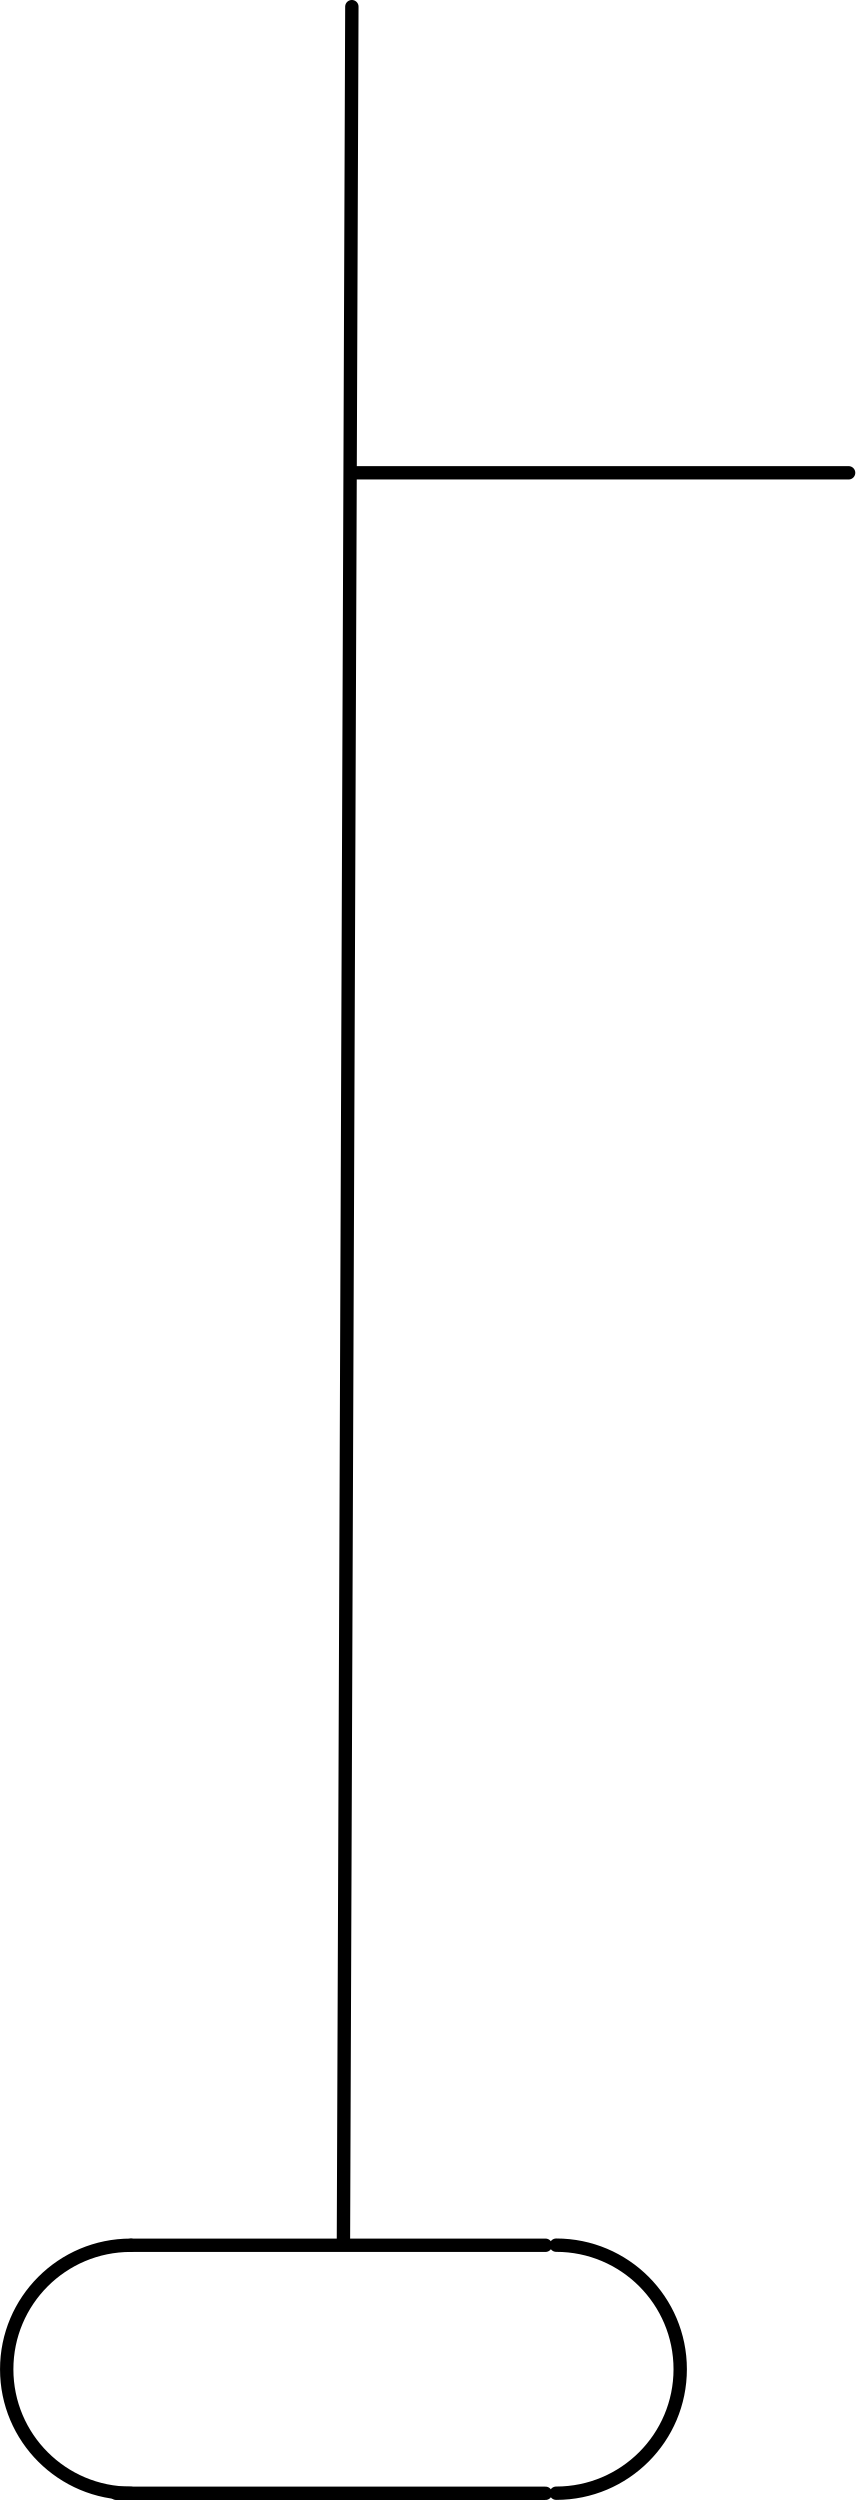
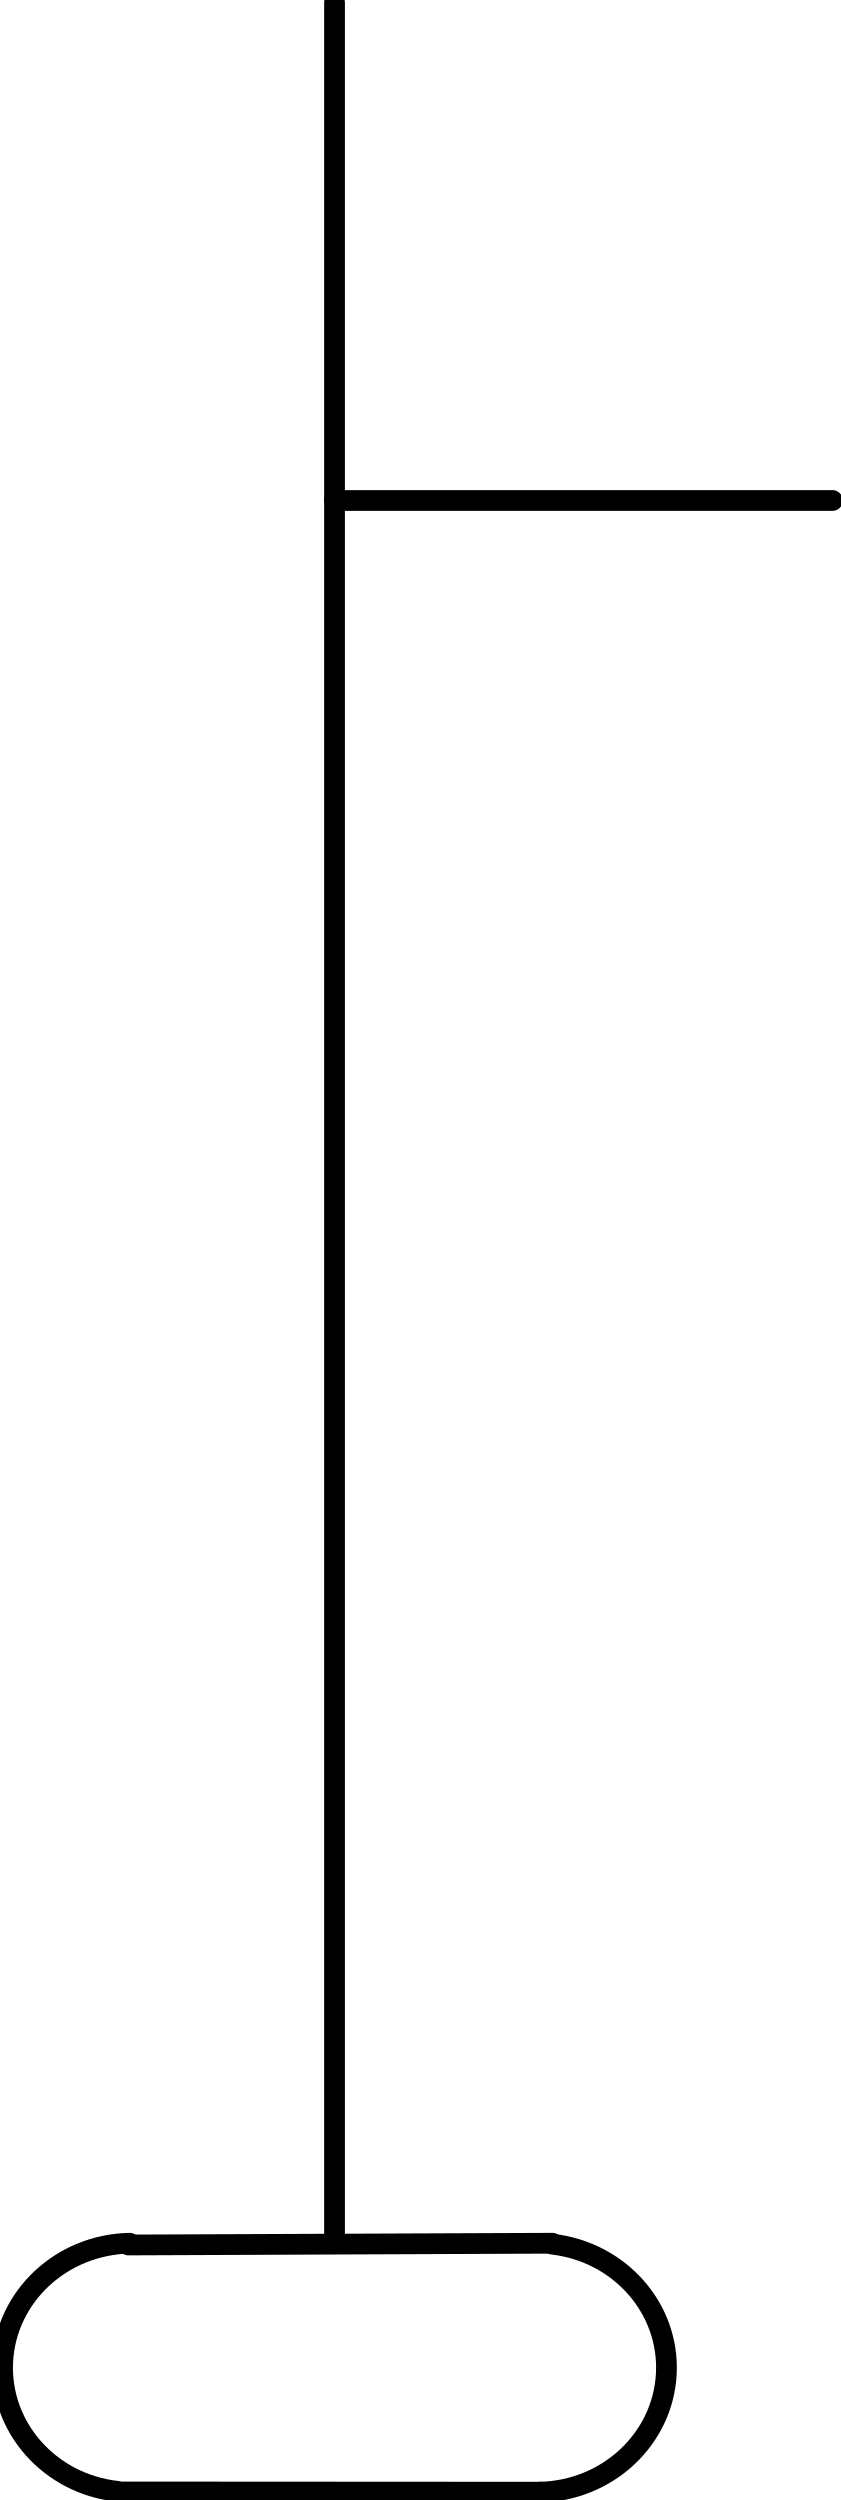
- <svg xmlns="http://www.w3.org/2000/svg" xmlns:ns1="http://schemas.microsoft.com/visio/2003/SVGExtensions/" width="2in" height="5.846in" viewBox="0 0 143.982 420.882" xml:space="preserve" color-interpolation-filters="sRGB" class="st3">
-   <ns1:documentProperties ns1:langID="2057" ns1:metric="true" ns1:viewMarkup="false" />
-   <style type="text/css">
- 	
- 		.st1 {fill:none}
- 		.st2 {stroke:#000000;stroke-linecap:round;stroke-linejoin:round;stroke-width:2.25}
- 		.st3 {fill:none;fill-rule:evenodd;font-size:12px;overflow:visible;stroke-linecap:square;stroke-miterlimit:3}
- 	
- 	</style>
-   <g ns1:mID="0" ns1:index="1" ns1:groupContext="foregroundPage">
-     <ns1:pageProperties ns1:drawingScale="0.0393701" ns1:pageScale="0.0393701" ns1:drawingUnits="24" ns1:shadowOffsetX="8.50394" ns1:shadowOffsetY="-8.50394" />
-     <ns1:layer ns1:name="Symbol" ns1:index="0" />
-     <g id="shape1445-1" ns1:mID="1445" ns1:groupContext="shape" ns1:layerMember="0" transform="translate(59.3098,-341.282)">
-       <ns1:userDefs>
-         <ns1:ud ns1:nameU="DWGOriginalColor" ns1:prompt="This shapes Original DWG color." ns1:val="VT4(3)" />
-         <ns1:ud ns1:nameU="DWGOriginalLayer" ns1:prompt="This shapes Original DWG layer." ns1:val="VT4(26-SYM-035-SP)" />
-       </ns1:userDefs>
-       <path d="M0 420.88 L83.55 420.88 L83.55 420.88 L0 420.88 Z" class="st1" />
-       <path d="M0 420.88 L83.55 420.88 L83.55 420.88" class="st2" />
+ <svg xmlns="http://www.w3.org/2000/svg" version="1.1" width="42.859mm" height="127.519mm" viewBox="-0.031 -0.031 10.125 30.125">
+   <defs vector-effect="non-scaling-stroke" />
+   <g>
+     <g id="cell-rSNX6scutslhj8xv5Tr2-46" layer="Symbol">
+       <path d="M6.623 27.011C7.438 27.104 8.039 27.787 7.998 28.574 7.957 29.361 7.289 29.984 6.469 30" fill="none" stroke="rgb(0, 0, 0)" stroke-miterlimit="10" pointer-events="all" stroke-width="0.25" stroke-linecap="round" stroke-linejoin="round" />
    </g>
-     <g id="shape1446-4" ns1:mID="1446" ns1:groupContext="shape" ns1:layerMember="0" transform="translate(-363.062,375.652) rotate(-89.7841)">
-       <ns1:userDefs>
-         <ns1:ud ns1:nameU="SOLSH" ns1:prompt="" ns1:val="VT4({13D0FF3B-CF5B-4a46-98AB-14030248EAEF})" />
-         <ns1:ud ns1:nameU="DWGEntityType" ns1:prompt="" ns1:val="VT4(LINE)" />
-         <ns1:ud ns1:nameU="DWGOriginalColor" ns1:prompt="This shapes Original DWG color." ns1:val="VT4(3)" />
-         <ns1:ud ns1:nameU="DWGOriginalLayer" ns1:prompt="This shapes Original DWG layer." ns1:val="VT4(26-SYM-035-SP)" />
-       </ns1:userDefs>
-       <path d="M0 420.88 L376.12 420.88" class="st2" />
+     <g id="cell-rSNX6scutslhj8xv5Tr2-45" layer="Symbol">
+       <path d="M1.377 29.989C0.562 29.896-0.039 29.213 0.002 28.426 0.042 27.639 0.711 27.016 1.531 27" fill="none" stroke="rgb(0, 0, 0)" stroke-miterlimit="10" pointer-events="all" stroke-width="0.25" stroke-linecap="round" stroke-linejoin="round" />
    </g>
-     <g id="shape1447-7" ns1:mID="1447" ns1:groupContext="shape" ns1:layerMember="0" transform="translate(19.5502,-1.125)">
-       <ns1:userDefs>
-         <ns1:ud ns1:nameU="DWGOriginalColor" ns1:prompt="This shapes Original DWG color." ns1:val="VT4(3)" />
-         <ns1:ud ns1:nameU="DWGOriginalLayer" ns1:prompt="This shapes Original DWG layer." ns1:val="VT4(26-SYM-035-SP)" />
-       </ns1:userDefs>
-       <path d="M0 420.88 L72.28 420.88 L72.28 420.88 L0 420.88 Z" class="st1" />
-       <path d="M0 420.88 L72.28 420.88 L72.28 420.88" class="st2" />
+     <g id="cell-rSNX6scutslhj8xv5Tr2-44" layer="Symbol">
+       <path d="M1.384 29.997L6.5 30" fill="none" stroke="rgb(0, 0, 0)" stroke-miterlimit="10" pointer-events="stroke" stroke-width="0.25" stroke-linecap="round" stroke-linejoin="round" />
    </g>
-     <g id="shape1448-10" ns1:mID="1448" ns1:groupContext="shape" ns1:layerMember="0" transform="translate(22.1014,-42.8848)">
-       <ns1:userDefs>
-         <ns1:ud ns1:nameU="DWGOriginalColor" ns1:prompt="This shapes Original DWG color." ns1:val="VT4(3)" />
-         <ns1:ud ns1:nameU="DWGOriginalLayer" ns1:prompt="This shapes Original DWG layer." ns1:val="VT4(26-SYM-035-SP)" />
-       </ns1:userDefs>
-       <path d="M0 420.88 L69.73 420.88 L69.73 420.88 L0 420.88 Z" class="st1" />
-       <path d="M0 420.88 L69.73 420.88 L69.73 420.88" class="st2" />
+     <g id="cell-rSNX6scutslhj8xv5Tr2-43" layer="Symbol">
+       <path d="M1.516 27.021L6.625 27" fill="none" stroke="rgb(0, 0, 0)" stroke-miterlimit="10" pointer-events="stroke" stroke-width="0.25" stroke-linecap="round" stroke-linejoin="round" />
    </g>
-     <g id="shape1449-13" ns1:mID="1449" ns1:groupContext="shape" ns1:layerMember="0" transform="translate(1.125,-1.125)">
-       <ns1:userDefs>
-         <ns1:ud ns1:nameU="SOLSH" ns1:prompt="" ns1:val="VT4({13D0FF3B-CF5B-4a46-98AB-14030248EAEF})" />
-         <ns1:ud ns1:nameU="DWGEntityType" ns1:prompt="" ns1:val="VT4(ARC)" />
-         <ns1:ud ns1:nameU="DWGOriginalColor" ns1:prompt="This shapes Original DWG color." ns1:val="VT4(3)" />
-         <ns1:ud ns1:nameU="DWGOriginalLayer" ns1:prompt="This shapes Original DWG layer." ns1:val="VT4(26-SYM-035-SP)" />
-       </ns1:userDefs>
-       <path d="M20.88 379.12 A20.88 20.88 -180 1 0 20.88 420.88 L20.88 379.12 Z" class="st1" />
-       <path d="M20.88 379.12 A20.88 20.88 -180 1 0 20.88 420.88" class="st2" />
+     <g id="cell-rSNX6scutslhj8xv5Tr2-42" layer="Symbol">
+       <path d="M4 6L10 6" fill="none" stroke="rgb(0, 0, 0)" stroke-miterlimit="10" pointer-events="stroke" stroke-width="0.25" stroke-linecap="round" stroke-linejoin="round" />
    </g>
-     <g id="shape1450-16" ns1:mID="1450" ns1:groupContext="shape" ns1:layerMember="0" transform="translate(93.6309,-1.13889)">
-       <ns1:userDefs>
-         <ns1:ud ns1:nameU="SOLSH" ns1:prompt="" ns1:val="VT4({13D0FF3B-CF5B-4a46-98AB-14030248EAEF})" />
-         <ns1:ud ns1:nameU="DWGEntityType" ns1:prompt="" ns1:val="VT4(ARC)" />
-         <ns1:ud ns1:nameU="DWGOriginalColor" ns1:prompt="This shapes Original DWG color." ns1:val="VT4(3)" />
-         <ns1:ud ns1:nameU="DWGOriginalLayer" ns1:prompt="This shapes Original DWG layer." ns1:val="VT4(26-SYM-035-SP)" />
-       </ns1:userDefs>
-       <path d="M0 420.88 A20.88 20.88 -180 1 0 0 379.12 L0 420.88 Z" class="st1" />
-       <path d="M0 420.88 A20.88 20.88 -180 1 0 0 379.12" class="st2" />
+     <g id="cell-rSNX6scutslhj8xv5Tr2-41" layer="Symbol">
+       <path d="M4 27L4 0" fill="none" stroke="rgb(0, 0, 0)" stroke-miterlimit="10" pointer-events="stroke" stroke-width="0.25" stroke-linecap="round" stroke-linejoin="round" />
    </g>
  </g>
</svg>
